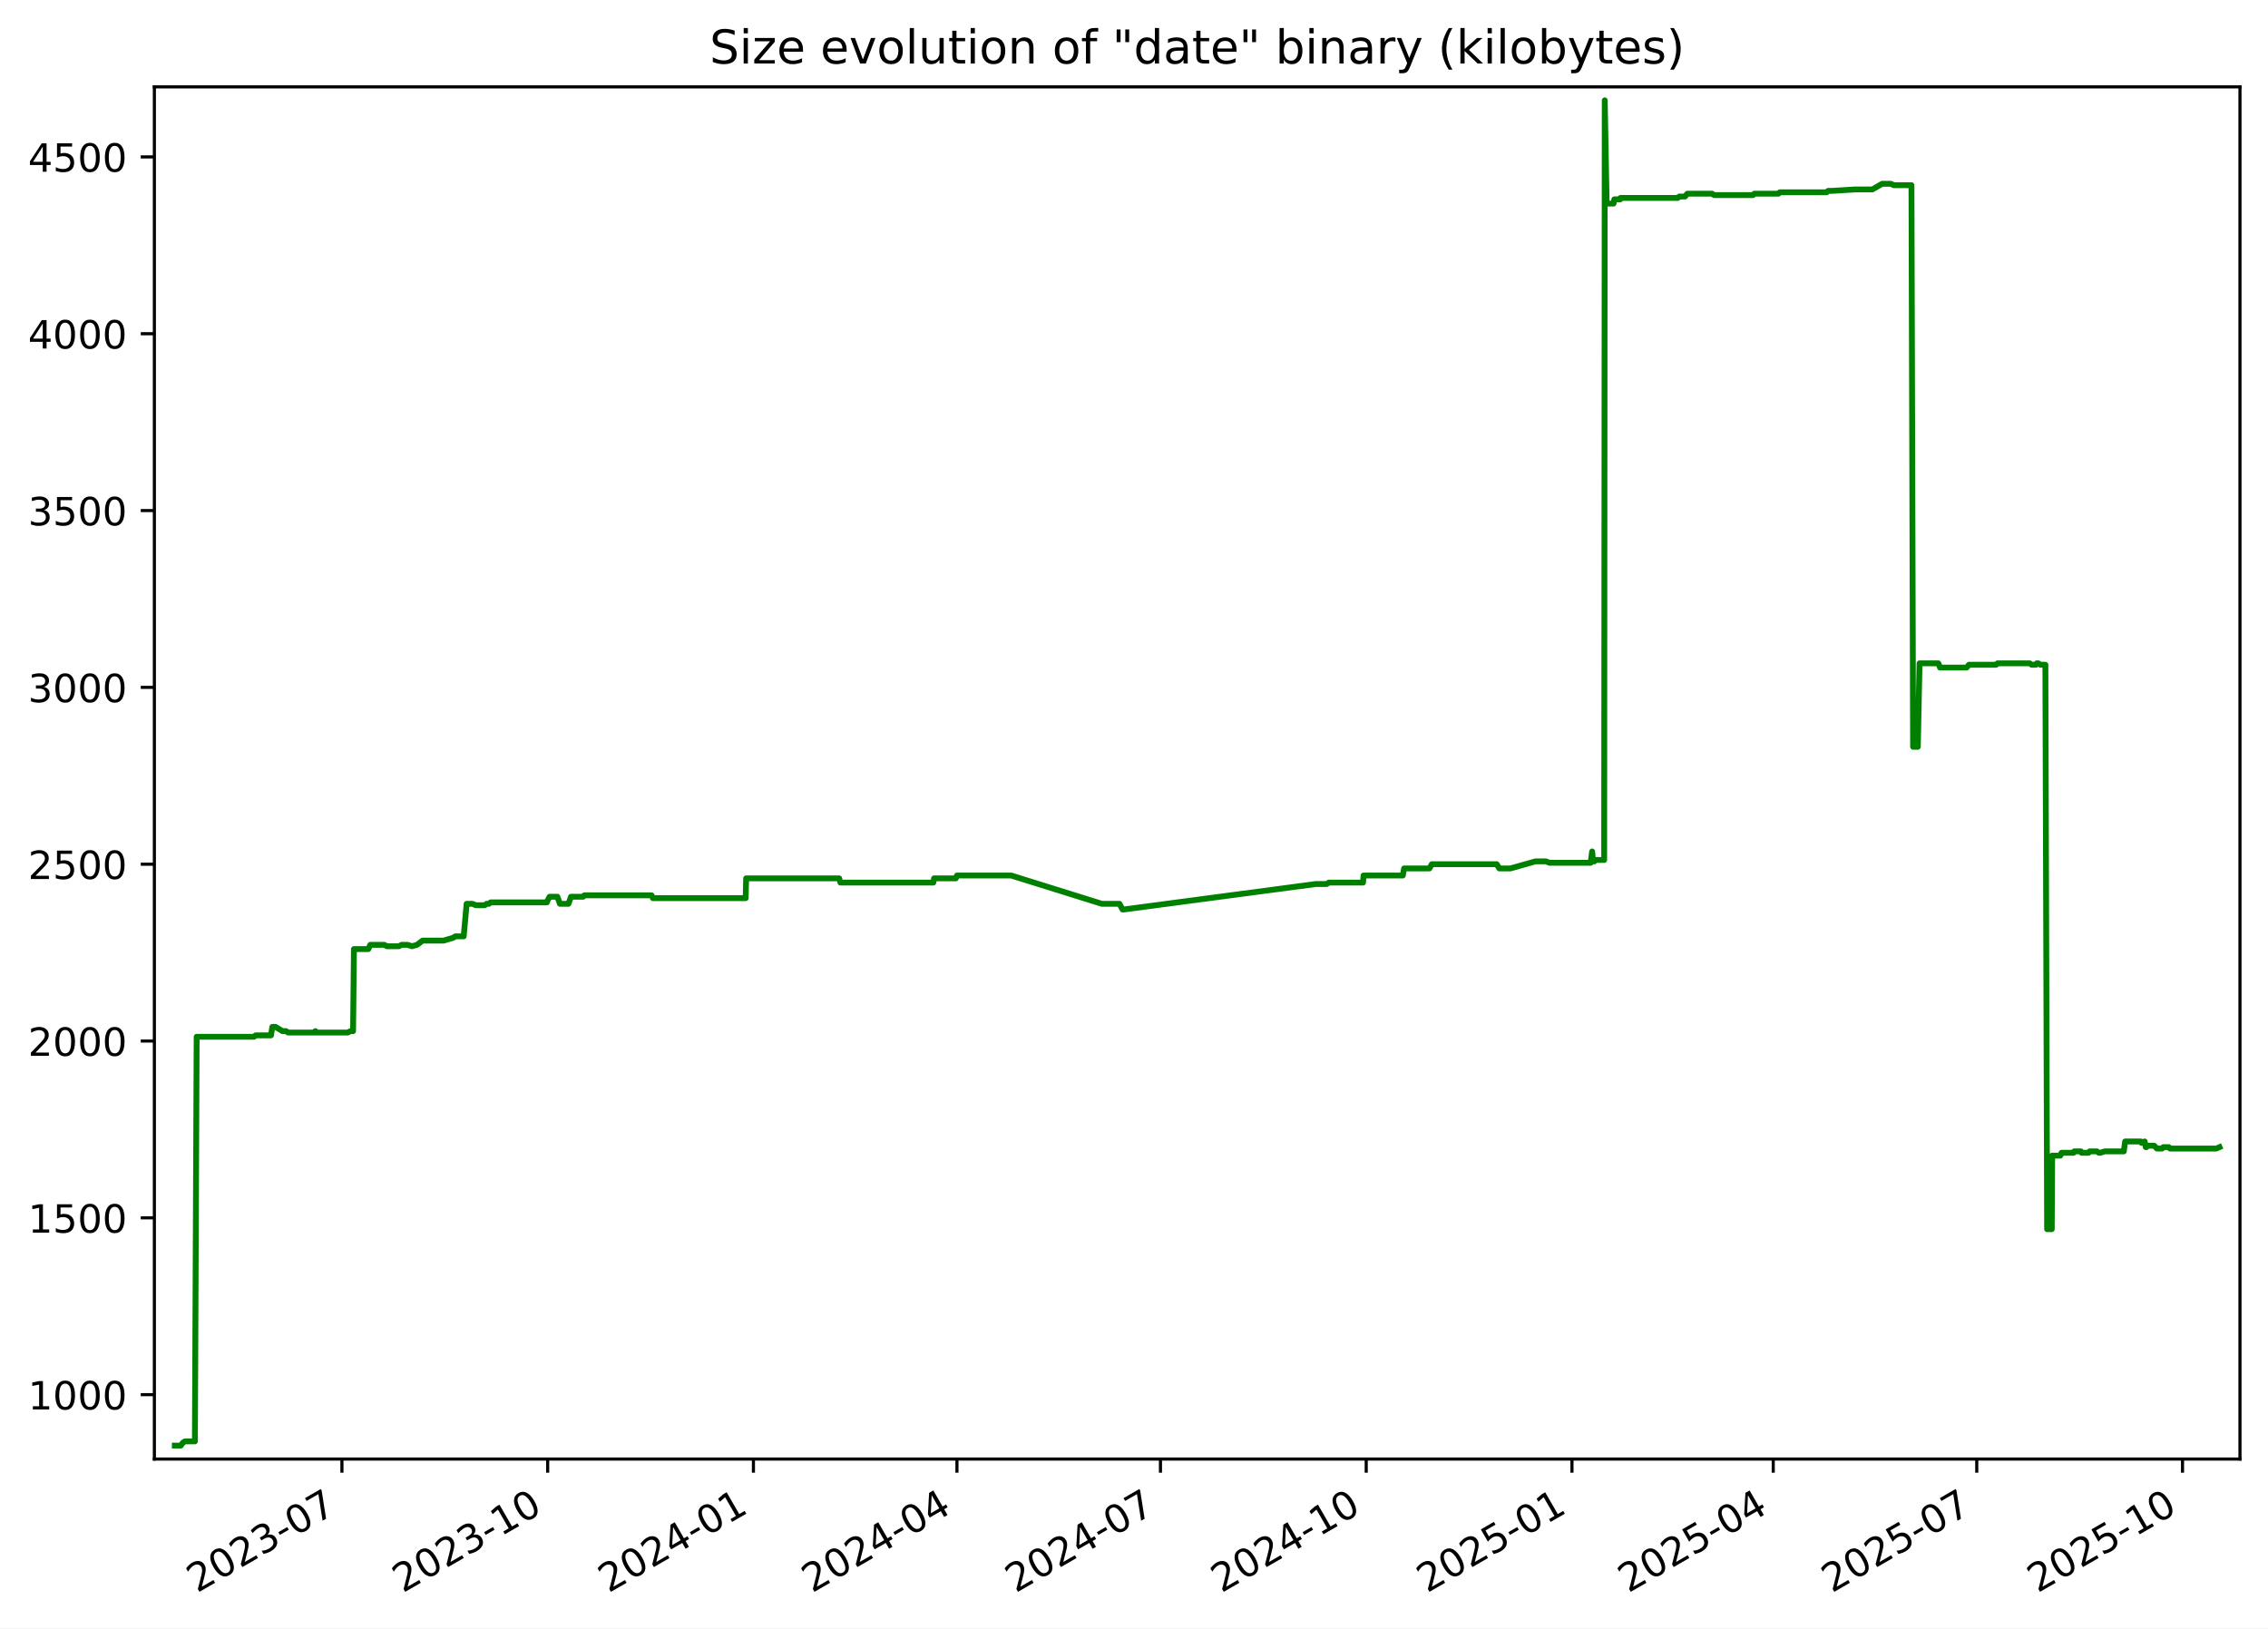
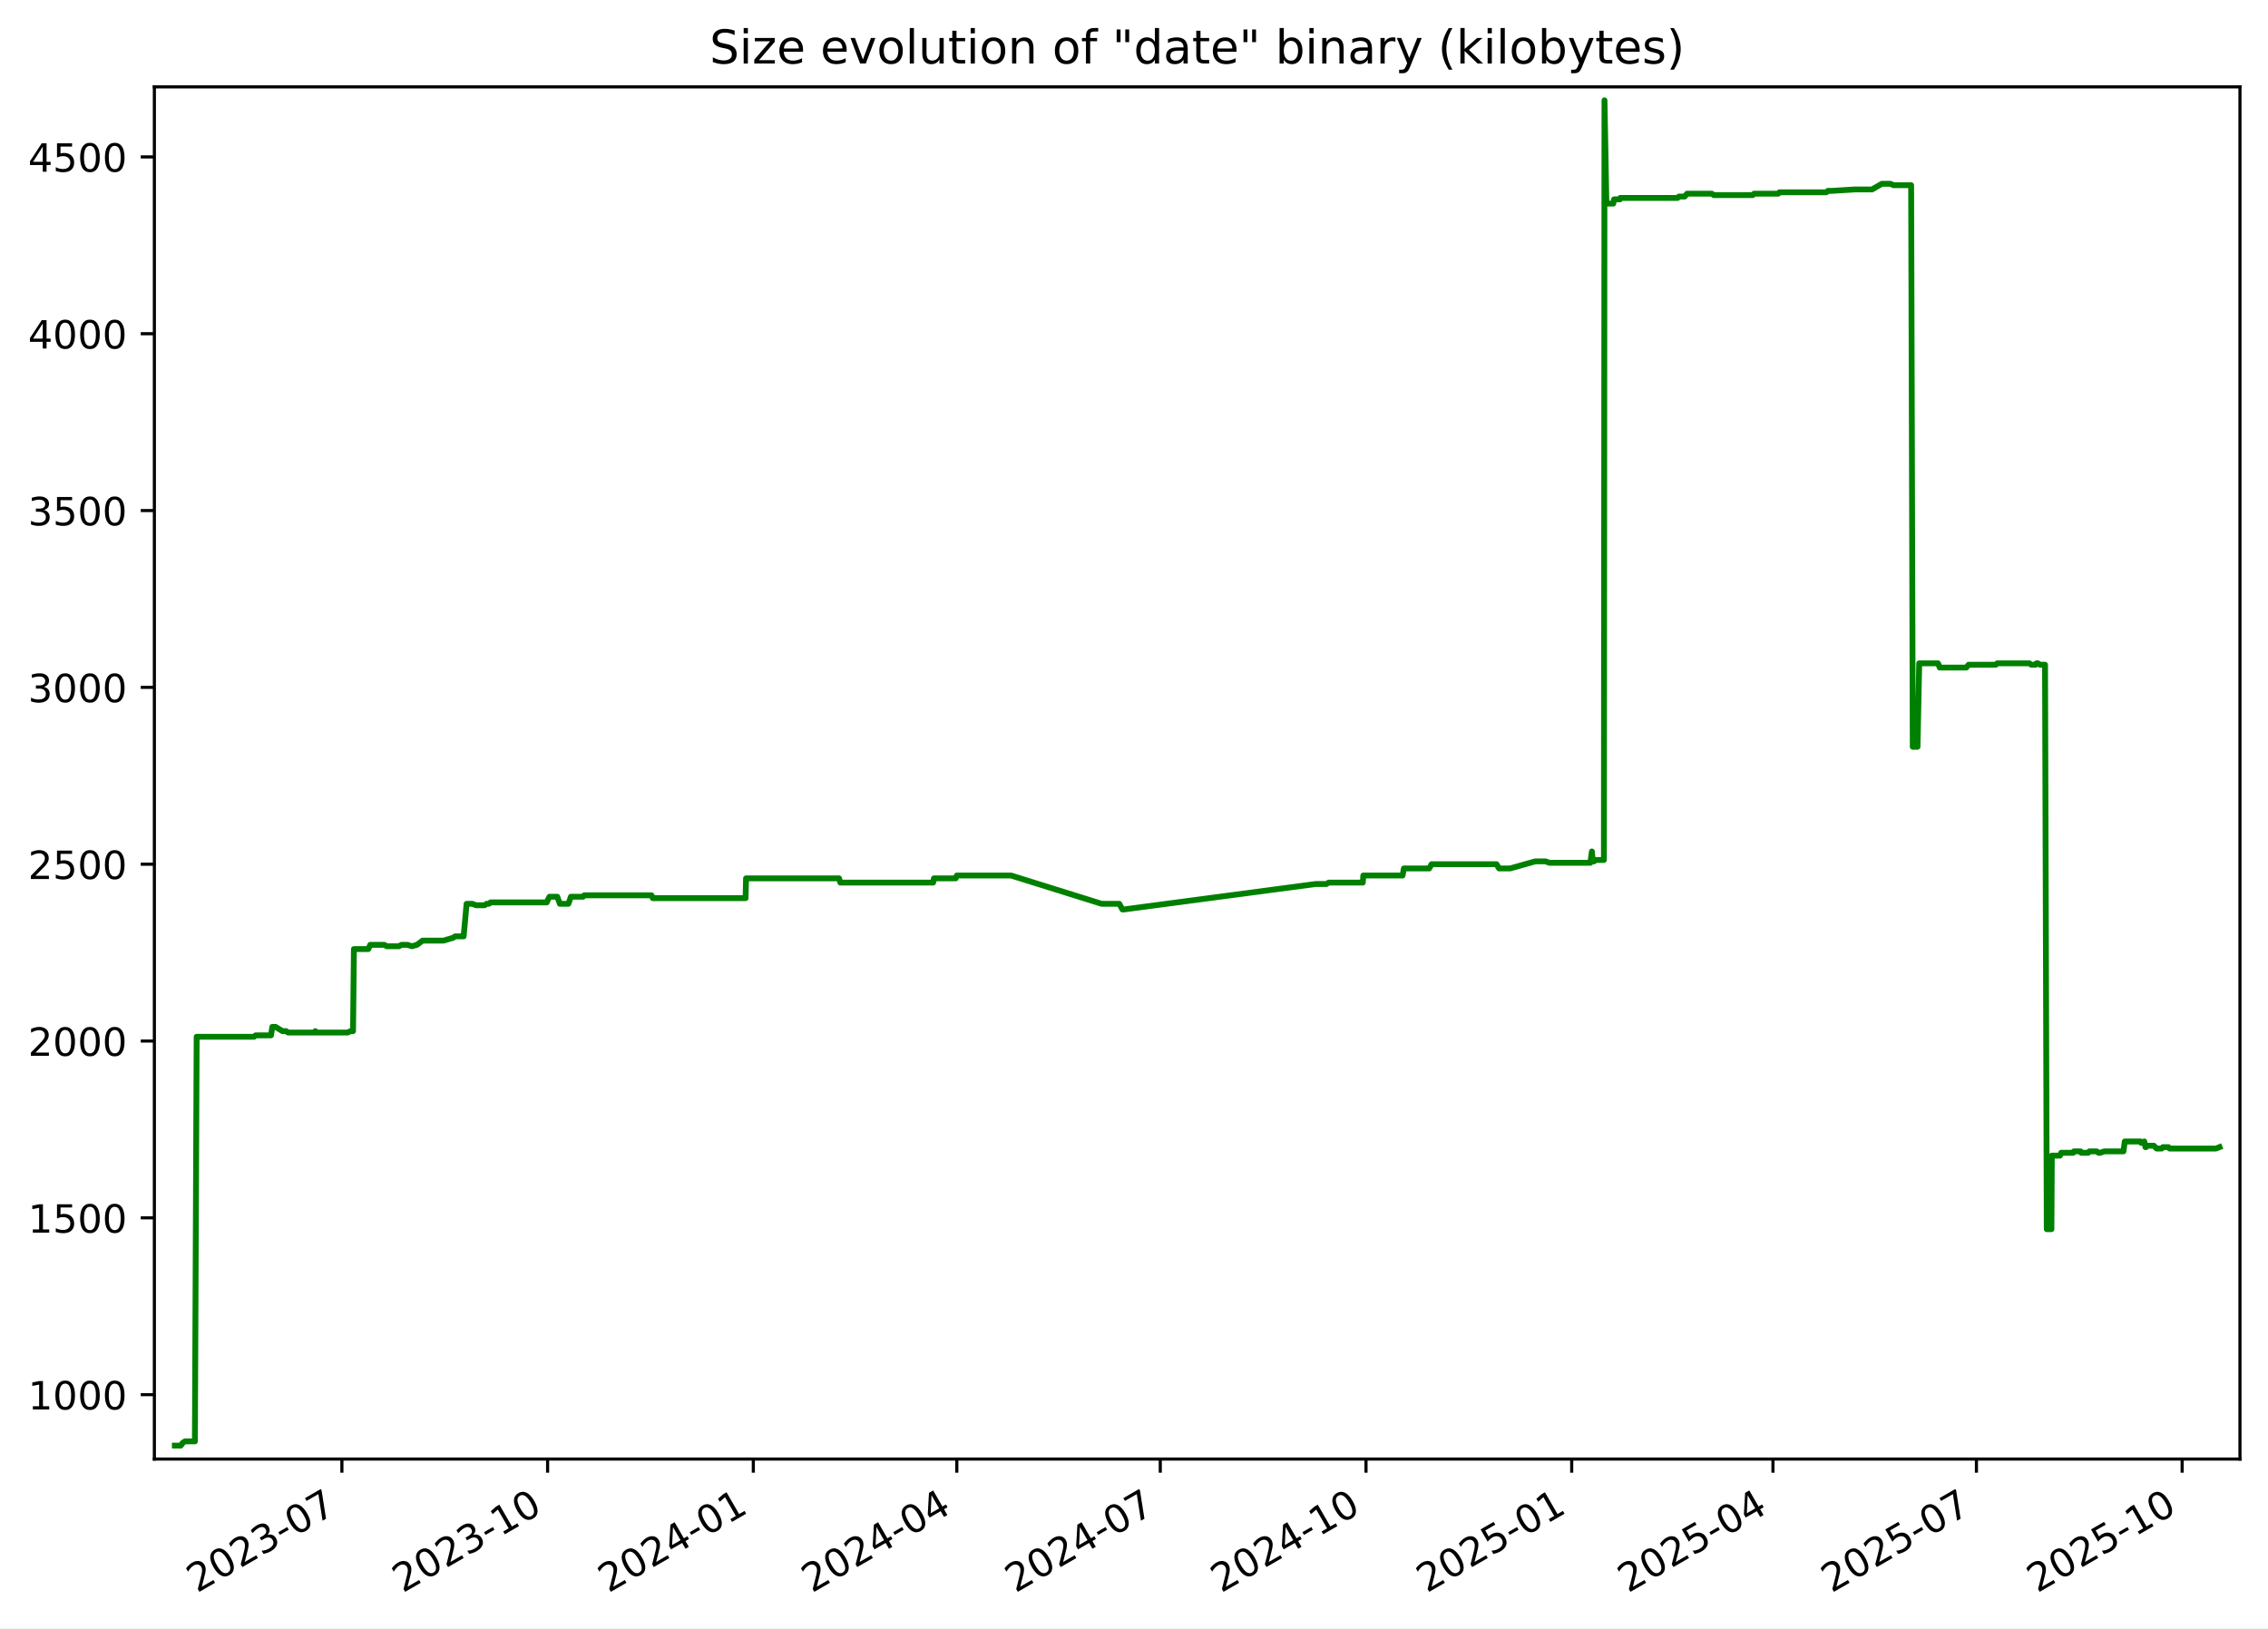
<svg xmlns="http://www.w3.org/2000/svg" xmlns:xlink="http://www.w3.org/1999/xlink" width="582.53pt" height="418.303pt" viewBox="0 0 582.53 418.303" version="1.1">
  <defs>
    <style type="text/css">*{stroke-linejoin: round; stroke-linecap: butt}</style>
  </defs>
  <g id="figure_1">
    <g id="patch_1">
      <path d="M -0 418.303  L 582.53 418.303  L 582.53 0  L -0 0  z " style="fill: #ffffff" />
    </g>
    <g id="axes_1">
      <g id="patch_2">
        <path d="M 39.65 374.83  L 575.33 374.83  L 575.33 22.318  L 39.65 22.318  z " style="fill: #ffffff" />
      </g>
      <g id="matplotlib.axis_1">
        <g id="xtick_1">
          <g id="line2d_1">
            <defs>
-               <path id="m16faabd1dd" d="M 0 0  L 0 3.5  " style="stroke: #000000; stroke-width: 0.8" />
+               <path id="mf27b44acad" d="M 0 0  L 0 3.5  " style="stroke: #000000; stroke-width: 0.8" />
            </defs>
            <g>
-               <use xlink:href="#m16faabd1dd" x="87.823" y="374.83" style="stroke: #000000; stroke-width: 0.8" />
+               <use xlink:href="#mf27b44acad" x="87.815" y="374.83" style="stroke: #000000; stroke-width: 0.8" />
            </g>
          </g>
          <g id="text_1">
-             <g transform="translate(50.59807 409.302) rotate(-30) scale(0.1 -0.1)">
+             <g transform="translate(50.5902 409.302) rotate(-30) scale(0.1 -0.1)">
              <defs>
                <path id="DejaVuSans-32" d="M 1228 531  L 3431 531  L 3431 0  L 469 0  L 469 531  Q 828 903 1448 1529  Q 2069 2156 2228 2338  Q 2531 2678 2651 2914  Q 2772 3150 2772 3378  Q 2772 3750 2511 3984  Q 2250 4219 1831 4219  Q 1534 4219 1204 4116  Q 875 4013 500 3803  L 500 4441  Q 881 4594 1212 4672  Q 1544 4750 1819 4750  Q 2544 4750 2975 4387  Q 3406 4025 3406 3419  Q 3406 3131 3298 2873  Q 3191 2616 2906 2266  Q 2828 2175 2409 1742  Q 1991 1309 1228 531  z " transform="scale(0.015625)" />
                <path id="DejaVuSans-30" d="M 2034 4250  Q 1547 4250 1301 3770  Q 1056 3291 1056 2328  Q 1056 1369 1301 889  Q 1547 409 2034 409  Q 2525 409 2770 889  Q 3016 1369 3016 2328  Q 3016 3291 2770 3770  Q 2525 4250 2034 4250  z M 2034 4750  Q 2819 4750 3233 4129  Q 3647 3509 3647 2328  Q 3647 1150 3233 529  Q 2819 -91 2034 -91  Q 1250 -91 836 529  Q 422 1150 422 2328  Q 422 3509 836 4129  Q 1250 4750 2034 4750  z " transform="scale(0.015625)" />
                <path id="DejaVuSans-33" d="M 2597 2516  Q 3050 2419 3304 2112  Q 3559 1806 3559 1356  Q 3559 666 3084 287  Q 2609 -91 1734 -91  Q 1441 -91 1130 -33  Q 819 25 488 141  L 488 750  Q 750 597 1062 519  Q 1375 441 1716 441  Q 2309 441 2620 675  Q 2931 909 2931 1356  Q 2931 1769 2642 2001  Q 2353 2234 1838 2234  L 1294 2234  L 1294 2753  L 1863 2753  Q 2328 2753 2575 2939  Q 2822 3125 2822 3475  Q 2822 3834 2567 4026  Q 2313 4219 1838 4219  Q 1578 4219 1281 4162  Q 984 4106 628 3988  L 628 4550  Q 988 4650 1302 4700  Q 1616 4750 1894 4750  Q 2613 4750 3031 4423  Q 3450 4097 3450 3541  Q 3450 3153 3228 2886  Q 3006 2619 2597 2516  z " transform="scale(0.015625)" />
                <path id="DejaVuSans-2d" d="M 313 2009  L 1997 2009  L 1997 1497  L 313 1497  L 313 2009  z " transform="scale(0.015625)" />
                <path id="DejaVuSans-37" d="M 525 4666  L 3525 4666  L 3525 4397  L 1831 0  L 1172 0  L 2766 4134  L 525 4134  L 525 4666  z " transform="scale(0.015625)" />
              </defs>
              <use xlink:href="#DejaVuSans-32" />
              <use xlink:href="#DejaVuSans-30" x="63.623" />
              <use xlink:href="#DejaVuSans-32" x="127.246" />
              <use xlink:href="#DejaVuSans-33" x="190.869" />
              <use xlink:href="#DejaVuSans-2d" x="254.492" />
              <use xlink:href="#DejaVuSans-30" x="290.576" />
              <use xlink:href="#DejaVuSans-37" x="354.199" />
            </g>
          </g>
        </g>
        <g id="xtick_2">
          <g id="line2d_2">
            <g>
-               <use xlink:href="#m16faabd1dd" x="140.67" y="374.83" style="stroke: #000000; stroke-width: 0.8" />
+               <use xlink:href="#mf27b44acad" x="140.652" y="374.83" style="stroke: #000000; stroke-width: 0.8" />
            </g>
          </g>
          <g id="text_2">
-             <g transform="translate(103.4449 409.302) rotate(-30) scale(0.1 -0.1)">
+             <g transform="translate(103.4273 409.302) rotate(-30) scale(0.1 -0.1)">
              <defs>
                <path id="DejaVuSans-31" d="M 794 531  L 1825 531  L 1825 4091  L 703 3866  L 703 4441  L 1819 4666  L 2450 4666  L 2450 531  L 3481 531  L 3481 0  L 794 0  L 794 531  z " transform="scale(0.015625)" />
              </defs>
              <use xlink:href="#DejaVuSans-32" />
              <use xlink:href="#DejaVuSans-30" x="63.623" />
              <use xlink:href="#DejaVuSans-32" x="127.246" />
              <use xlink:href="#DejaVuSans-33" x="190.869" />
              <use xlink:href="#DejaVuSans-2d" x="254.492" />
              <use xlink:href="#DejaVuSans-31" x="290.576" />
              <use xlink:href="#DejaVuSans-30" x="354.199" />
            </g>
          </g>
        </g>
        <g id="xtick_3">
          <g id="line2d_3">
            <g>
-               <use xlink:href="#m16faabd1dd" x="193.516" y="374.83" style="stroke: #000000; stroke-width: 0.8" />
+               <use xlink:href="#mf27b44acad" x="193.489" y="374.83" style="stroke: #000000; stroke-width: 0.8" />
            </g>
          </g>
          <g id="text_3">
-             <g transform="translate(156.2917 409.302) rotate(-30) scale(0.1 -0.1)">
+             <g transform="translate(156.2644 409.302) rotate(-30) scale(0.1 -0.1)">
              <defs>
                <path id="DejaVuSans-34" d="M 2419 4116  L 825 1625  L 2419 1625  L 2419 4116  z M 2253 4666  L 3047 4666  L 3047 1625  L 3713 1625  L 3713 1100  L 3047 1100  L 3047 0  L 2419 0  L 2419 1100  L 313 1100  L 313 1709  L 2253 4666  z " transform="scale(0.015625)" />
              </defs>
              <use xlink:href="#DejaVuSans-32" />
              <use xlink:href="#DejaVuSans-30" x="63.623" />
              <use xlink:href="#DejaVuSans-32" x="127.246" />
              <use xlink:href="#DejaVuSans-34" x="190.869" />
              <use xlink:href="#DejaVuSans-2d" x="254.492" />
              <use xlink:href="#DejaVuSans-30" x="290.576" />
              <use xlink:href="#DejaVuSans-31" x="354.199" />
            </g>
          </g>
        </g>
        <g id="xtick_4">
          <g id="line2d_4">
            <g>
-               <use xlink:href="#m16faabd1dd" x="245.789" y="374.83" style="stroke: #000000; stroke-width: 0.8" />
+               <use xlink:href="#mf27b44acad" x="245.752" y="374.83" style="stroke: #000000; stroke-width: 0.8" />
            </g>
          </g>
          <g id="text_4">
-             <g transform="translate(208.5641 409.302) rotate(-30) scale(0.1 -0.1)">
+             <g transform="translate(208.5272 409.302) rotate(-30) scale(0.1 -0.1)">
              <use xlink:href="#DejaVuSans-32" />
              <use xlink:href="#DejaVuSans-30" x="63.623" />
              <use xlink:href="#DejaVuSans-32" x="127.246" />
              <use xlink:href="#DejaVuSans-34" x="190.869" />
              <use xlink:href="#DejaVuSans-2d" x="254.492" />
              <use xlink:href="#DejaVuSans-30" x="290.576" />
              <use xlink:href="#DejaVuSans-34" x="354.199" />
            </g>
          </g>
        </g>
        <g id="xtick_5">
          <g id="line2d_5">
            <g>
-               <use xlink:href="#m16faabd1dd" x="298.061" y="374.83" style="stroke: #000000; stroke-width: 0.8" />
+               <use xlink:href="#mf27b44acad" x="298.015" y="374.83" style="stroke: #000000; stroke-width: 0.8" />
            </g>
          </g>
          <g id="text_5">
-             <g transform="translate(260.8364 409.302) rotate(-30) scale(0.1 -0.1)">
+             <g transform="translate(260.79 409.302) rotate(-30) scale(0.1 -0.1)">
              <use xlink:href="#DejaVuSans-32" />
              <use xlink:href="#DejaVuSans-30" x="63.623" />
              <use xlink:href="#DejaVuSans-32" x="127.246" />
              <use xlink:href="#DejaVuSans-34" x="190.869" />
              <use xlink:href="#DejaVuSans-2d" x="254.492" />
              <use xlink:href="#DejaVuSans-30" x="290.576" />
              <use xlink:href="#DejaVuSans-37" x="354.199" />
            </g>
          </g>
        </g>
        <g id="xtick_6">
          <g id="line2d_6">
            <g>
-               <use xlink:href="#m16faabd1dd" x="350.908" y="374.83" style="stroke: #000000; stroke-width: 0.8" />
+               <use xlink:href="#mf27b44acad" x="350.852" y="374.83" style="stroke: #000000; stroke-width: 0.8" />
            </g>
          </g>
          <g id="text_6">
-             <g transform="translate(313.6832 409.302) rotate(-30) scale(0.1 -0.1)">
+             <g transform="translate(313.6272 409.302) rotate(-30) scale(0.1 -0.1)">
              <use xlink:href="#DejaVuSans-32" />
              <use xlink:href="#DejaVuSans-30" x="63.623" />
              <use xlink:href="#DejaVuSans-32" x="127.246" />
              <use xlink:href="#DejaVuSans-34" x="190.869" />
              <use xlink:href="#DejaVuSans-2d" x="254.492" />
              <use xlink:href="#DejaVuSans-31" x="290.576" />
              <use xlink:href="#DejaVuSans-30" x="354.199" />
            </g>
          </g>
        </g>
        <g id="xtick_7">
          <g id="line2d_7">
            <g>
-               <use xlink:href="#m16faabd1dd" x="403.755" y="374.83" style="stroke: #000000; stroke-width: 0.8" />
+               <use xlink:href="#mf27b44acad" x="403.689" y="374.83" style="stroke: #000000; stroke-width: 0.8" />
            </g>
          </g>
          <g id="text_7">
-             <g transform="translate(366.53 409.302) rotate(-30) scale(0.1 -0.1)">
+             <g transform="translate(366.4643 409.302) rotate(-30) scale(0.1 -0.1)">
              <defs>
                <path id="DejaVuSans-35" d="M 691 4666  L 3169 4666  L 3169 4134  L 1269 4134  L 1269 2991  Q 1406 3038 1543 3061  Q 1681 3084 1819 3084  Q 2600 3084 3056 2656  Q 3513 2228 3513 1497  Q 3513 744 3044 326  Q 2575 -91 1722 -91  Q 1428 -91 1123 -41  Q 819 9 494 109  L 494 744  Q 775 591 1075 516  Q 1375 441 1709 441  Q 2250 441 2565 725  Q 2881 1009 2881 1497  Q 2881 1984 2565 2268  Q 2250 2553 1709 2553  Q 1456 2553 1204 2497  Q 953 2441 691 2322  L 691 4666  z " transform="scale(0.015625)" />
              </defs>
              <use xlink:href="#DejaVuSans-32" />
              <use xlink:href="#DejaVuSans-30" x="63.623" />
              <use xlink:href="#DejaVuSans-32" x="127.246" />
              <use xlink:href="#DejaVuSans-35" x="190.869" />
              <use xlink:href="#DejaVuSans-2d" x="254.492" />
              <use xlink:href="#DejaVuSans-30" x="290.576" />
              <use xlink:href="#DejaVuSans-31" x="354.199" />
            </g>
          </g>
        </g>
        <g id="xtick_8">
          <g id="line2d_8">
            <g>
-               <use xlink:href="#m16faabd1dd" x="455.453" y="374.83" style="stroke: #000000; stroke-width: 0.8" />
+               <use xlink:href="#mf27b44acad" x="455.378" y="374.83" style="stroke: #000000; stroke-width: 0.8" />
            </g>
          </g>
          <g id="text_8">
-             <g transform="translate(418.228 409.302) rotate(-30) scale(0.1 -0.1)">
+             <g transform="translate(418.1528 409.302) rotate(-30) scale(0.1 -0.1)">
              <use xlink:href="#DejaVuSans-32" />
              <use xlink:href="#DejaVuSans-30" x="63.623" />
              <use xlink:href="#DejaVuSans-32" x="127.246" />
              <use xlink:href="#DejaVuSans-35" x="190.869" />
              <use xlink:href="#DejaVuSans-2d" x="254.492" />
              <use xlink:href="#DejaVuSans-30" x="290.576" />
              <use xlink:href="#DejaVuSans-34" x="354.199" />
            </g>
          </g>
        </g>
        <g id="xtick_9">
          <g id="line2d_9">
            <g>
-               <use xlink:href="#m16faabd1dd" x="507.725" y="374.83" style="stroke: #000000; stroke-width: 0.8" />
+               <use xlink:href="#mf27b44acad" x="507.64" y="374.83" style="stroke: #000000; stroke-width: 0.8" />
            </g>
          </g>
          <g id="text_9">
-             <g transform="translate(470.5004 409.302) rotate(-30) scale(0.1 -0.1)">
+             <g transform="translate(470.4156 409.302) rotate(-30) scale(0.1 -0.1)">
              <use xlink:href="#DejaVuSans-32" />
              <use xlink:href="#DejaVuSans-30" x="63.623" />
              <use xlink:href="#DejaVuSans-32" x="127.246" />
              <use xlink:href="#DejaVuSans-35" x="190.869" />
              <use xlink:href="#DejaVuSans-2d" x="254.492" />
              <use xlink:href="#DejaVuSans-30" x="290.576" />
              <use xlink:href="#DejaVuSans-37" x="354.199" />
            </g>
          </g>
        </g>
        <g id="xtick_10">
          <g id="line2d_10">
            <g>
-               <use xlink:href="#m16faabd1dd" x="560.572" y="374.83" style="stroke: #000000; stroke-width: 0.8" />
+               <use xlink:href="#mf27b44acad" x="560.478" y="374.83" style="stroke: #000000; stroke-width: 0.8" />
            </g>
          </g>
          <g id="text_10">
-             <g transform="translate(523.3472 409.302) rotate(-30) scale(0.1 -0.1)">
+             <g transform="translate(523.2527 409.302) rotate(-30) scale(0.1 -0.1)">
              <use xlink:href="#DejaVuSans-32" />
              <use xlink:href="#DejaVuSans-30" x="63.623" />
              <use xlink:href="#DejaVuSans-32" x="127.246" />
              <use xlink:href="#DejaVuSans-35" x="190.869" />
              <use xlink:href="#DejaVuSans-2d" x="254.492" />
              <use xlink:href="#DejaVuSans-31" x="290.576" />
              <use xlink:href="#DejaVuSans-30" x="354.199" />
            </g>
          </g>
        </g>
      </g>
      <g id="matplotlib.axis_2">
        <g id="ytick_1">
          <g id="line2d_11">
            <defs>
-               <path id="m9a38408549" d="M 0 0  L -3.5 0  " style="stroke: #000000; stroke-width: 0.8" />
+               <path id="mc62016a2ac" d="M 0 0  L -3.5 0  " style="stroke: #000000; stroke-width: 0.8" />
            </defs>
            <g>
-               <use xlink:href="#m9a38408549" x="39.65" y="358.291" style="stroke: #000000; stroke-width: 0.8" />
+               <use xlink:href="#mc62016a2ac" x="39.65" y="358.291" style="stroke: #000000; stroke-width: 0.8" />
            </g>
          </g>
          <g id="text_11">
            <g transform="translate(7.2 362.0907) scale(0.1 -0.1)">
              <use xlink:href="#DejaVuSans-31" />
              <use xlink:href="#DejaVuSans-30" x="63.623" />
              <use xlink:href="#DejaVuSans-30" x="127.246" />
              <use xlink:href="#DejaVuSans-30" x="190.869" />
            </g>
          </g>
        </g>
        <g id="ytick_2">
          <g id="line2d_12">
            <g>
-               <use xlink:href="#m9a38408549" x="39.65" y="312.866" style="stroke: #000000; stroke-width: 0.8" />
+               <use xlink:href="#mc62016a2ac" x="39.65" y="312.866" style="stroke: #000000; stroke-width: 0.8" />
            </g>
          </g>
          <g id="text_12">
            <g transform="translate(7.2 316.6648) scale(0.1 -0.1)">
              <use xlink:href="#DejaVuSans-31" />
              <use xlink:href="#DejaVuSans-35" x="63.623" />
              <use xlink:href="#DejaVuSans-30" x="127.246" />
              <use xlink:href="#DejaVuSans-30" x="190.869" />
            </g>
          </g>
        </g>
        <g id="ytick_3">
          <g id="line2d_13">
            <g>
-               <use xlink:href="#m9a38408549" x="39.65" y="267.44" style="stroke: #000000; stroke-width: 0.8" />
+               <use xlink:href="#mc62016a2ac" x="39.65" y="267.44" style="stroke: #000000; stroke-width: 0.8" />
            </g>
          </g>
          <g id="text_13">
            <g transform="translate(7.2 271.239) scale(0.1 -0.1)">
              <use xlink:href="#DejaVuSans-32" />
              <use xlink:href="#DejaVuSans-30" x="63.623" />
              <use xlink:href="#DejaVuSans-30" x="127.246" />
              <use xlink:href="#DejaVuSans-30" x="190.869" />
            </g>
          </g>
        </g>
        <g id="ytick_4">
          <g id="line2d_14">
            <g>
-               <use xlink:href="#m9a38408549" x="39.65" y="222.014" style="stroke: #000000; stroke-width: 0.8" />
+               <use xlink:href="#mc62016a2ac" x="39.65" y="222.014" style="stroke: #000000; stroke-width: 0.8" />
            </g>
          </g>
          <g id="text_14">
            <g transform="translate(7.2 225.8131) scale(0.1 -0.1)">
              <use xlink:href="#DejaVuSans-32" />
              <use xlink:href="#DejaVuSans-35" x="63.623" />
              <use xlink:href="#DejaVuSans-30" x="127.246" />
              <use xlink:href="#DejaVuSans-30" x="190.869" />
            </g>
          </g>
        </g>
        <g id="ytick_5">
          <g id="line2d_15">
            <g>
-               <use xlink:href="#m9a38408549" x="39.65" y="176.588" style="stroke: #000000; stroke-width: 0.8" />
+               <use xlink:href="#mc62016a2ac" x="39.65" y="176.588" style="stroke: #000000; stroke-width: 0.8" />
            </g>
          </g>
          <g id="text_15">
            <g transform="translate(7.2 180.3872) scale(0.1 -0.1)">
              <use xlink:href="#DejaVuSans-33" />
              <use xlink:href="#DejaVuSans-30" x="63.623" />
              <use xlink:href="#DejaVuSans-30" x="127.246" />
              <use xlink:href="#DejaVuSans-30" x="190.869" />
            </g>
          </g>
        </g>
        <g id="ytick_6">
          <g id="line2d_16">
            <g>
-               <use xlink:href="#m9a38408549" x="39.65" y="131.162" style="stroke: #000000; stroke-width: 0.8" />
+               <use xlink:href="#mc62016a2ac" x="39.65" y="131.162" style="stroke: #000000; stroke-width: 0.8" />
            </g>
          </g>
          <g id="text_16">
            <g transform="translate(7.2 134.9614) scale(0.1 -0.1)">
              <use xlink:href="#DejaVuSans-33" />
              <use xlink:href="#DejaVuSans-35" x="63.623" />
              <use xlink:href="#DejaVuSans-30" x="127.246" />
              <use xlink:href="#DejaVuSans-30" x="190.869" />
            </g>
          </g>
        </g>
        <g id="ytick_7">
          <g id="line2d_17">
            <g>
-               <use xlink:href="#m9a38408549" x="39.65" y="85.736" style="stroke: #000000; stroke-width: 0.8" />
+               <use xlink:href="#mc62016a2ac" x="39.65" y="85.736" style="stroke: #000000; stroke-width: 0.8" />
            </g>
          </g>
          <g id="text_17">
            <g transform="translate(7.2 89.53549) scale(0.1 -0.1)">
              <use xlink:href="#DejaVuSans-34" />
              <use xlink:href="#DejaVuSans-30" x="63.623" />
              <use xlink:href="#DejaVuSans-30" x="127.246" />
              <use xlink:href="#DejaVuSans-30" x="190.869" />
            </g>
          </g>
        </g>
        <g id="ytick_8">
          <g id="line2d_18">
            <g>
-               <use xlink:href="#m9a38408549" x="39.65" y="40.31" style="stroke: #000000; stroke-width: 0.8" />
+               <use xlink:href="#mc62016a2ac" x="39.65" y="40.31" style="stroke: #000000; stroke-width: 0.8" />
            </g>
          </g>
          <g id="text_18">
            <g transform="translate(7.2 44.10962) scale(0.1 -0.1)">
              <use xlink:href="#DejaVuSans-34" />
              <use xlink:href="#DejaVuSans-35" x="63.623" />
              <use xlink:href="#DejaVuSans-30" x="127.246" />
              <use xlink:href="#DejaVuSans-30" x="190.869" />
            </g>
          </g>
        </g>
      </g>
      <g id="line2d_19">
-         <path d="M 44.902 371.374  L 46.422 371.374  L 46.954 370.647  L 47.53 370.284  L 50.063 370.284  L 50.511 266.35  L 65.243 266.35  L 65.654 265.986  L 69.61 265.986  L 69.946 263.806  L 70.767 263.806  L 72.557 264.896  L 73.479 264.896  L 73.991 265.259  L 80.753 265.259  L 80.997 264.896  L 81.142 265.259  L 89.328 265.259  L 89.995 264.896  L 90.685 264.896  L 90.91 243.818  L 94.607 243.818  L 95.107 242.728  L 98.714 242.728  L 99.356 243.091  L 102.475 243.091  L 103.127 242.728  L 104.699 242.728  L 105.8 243.091  L 107.102 242.728  L 108.545 241.638  L 113.95 241.638  L 116.394 240.911  L 116.933 240.548  L 119.099 240.548  L 119.856 232.189  L 121.36 232.189  L 122.229 232.553  L 124.503 232.553  L 124.969 232.189  L 125.58 232.189  L 126.002 231.826  L 140.453 231.826  L 140.581 231.462  L 141.165 230.372  L 143.157 230.372  L 143.823 232.189  L 146.003 232.189  L 146.656 230.372  L 149.776 230.372  L 150.079 230.009  L 167.362 230.009  L 167.691 230.736  L 191.523 230.736  L 191.647 225.648  L 215.537 225.648  L 215.86 226.738  L 239.711 226.738  L 239.915 225.648  L 245.502 225.648  L 245.793 224.921  L 259.736 224.921  L 283.018 232.189  L 287.524 232.189  L 288.333 233.643  L 288.683 233.643  L 337.975 227.102  L 340.745 227.102  L 341.32 226.738  L 350.085 226.738  L 350.222 224.921  L 360.303 224.921  L 360.638 223.104  L 367.14 223.104  L 367.761 222.014  L 384.427 222.014  L 385.101 223.104  L 387.929 223.104  L 394.381 221.287  L 397.071 221.287  L 397.98 221.65  L 408.554 221.65  L 408.937 218.743  L 409.178 221.287  L 409.484 221.287  L 409.907 220.924  L 412.028 220.924  L 412.176 25.774  L 412.655 51.939  L 412.894 52.303  L 414.429 52.303  L 414.637 51.213  L 416.141 51.213  L 416.221 50.849  L 430.942 50.849  L 431.324 50.486  L 432.779 50.486  L 433.383 49.759  L 439.735 49.759  L 440.276 50.122  L 450.253 50.122  L 450.606 49.759  L 456.796 49.759  L 457.135 49.396  L 469.16 49.396  L 469.559 49.032  L 470.59 49.032  L 476.468 48.669  L 480.913 48.669  L 483.423 47.215  L 485.646 47.215  L 486.406 47.579  L 490.955 47.579  L 491.37 191.851  L 492.59 191.851  L 493.026 170.41  L 497.857 170.41  L 498.294 171.5  L 505.124 171.5  L 505.711 170.773  L 512.672 170.773  L 513.067 170.41  L 521.344 170.41  L 521.825 170.773  L 522.917 170.773  L 523.124 170.41  L 523.53 170.41  L 524.072 170.773  L 525.352 170.773  L 525.797 315.773  L 526.99 315.773  L 527.092 296.876  L 529.196 296.876  L 529.498 296.149  L 532.58 296.149  L 532.777 295.785  L 534.471 295.785  L 534.649 296.149  L 536.446 296.149  L 536.731 295.785  L 538.591 295.785  L 539.091 296.149  L 539.481 296.149  L 540.595 295.785  L 545.495 295.785  L 545.836 293.242  L 549.877 293.242  L 550.051 293.605  L 550.853 293.242  L 551.136 294.695  L 551.306 294.695  L 551.624 294.332  L 553.291 294.332  L 554.003 295.059  L 555.334 295.059  L 555.633 294.695  L 557.045 294.695  L 557.35 295.059  L 569.258 295.059  L 570.078 294.695  L 570.078 294.695  " clip-path="url(#p51679271e1)" style="fill: none; stroke: #008000; stroke-width: 1.5; stroke-linecap: square" />
+         <path d="M 44.902 371.374  L 46.422 371.374  L 46.954 370.647  L 47.529 370.284  L 50.062 370.284  L 50.51 266.35  L 65.24 266.35  L 65.65 265.986  L 69.605 265.986  L 69.941 263.806  L 70.762 263.806  L 72.552 264.896  L 73.474 264.896  L 73.985 265.259  L 80.746 265.259  L 80.99 264.896  L 81.135 265.259  L 89.32 265.259  L 89.986 264.896  L 90.677 264.896  L 90.902 243.818  L 94.597 243.818  L 95.098 242.728  L 98.704 242.728  L 99.346 243.091  L 102.465 243.091  L 103.117 242.728  L 104.688 242.728  L 105.789 243.091  L 107.091 242.728  L 108.534 241.638  L 113.937 241.638  L 116.381 240.911  L 116.919 240.548  L 119.086 240.548  L 119.842 232.189  L 121.346 232.189  L 122.215 232.553  L 124.488 232.553  L 124.955 232.189  L 125.565 232.189  L 125.987 231.826  L 140.436 231.826  L 140.563 231.462  L 141.147 230.372  L 143.139 230.372  L 143.805 232.189  L 145.985 232.189  L 146.638 230.372  L 149.757 230.372  L 150.06 230.009  L 167.34 230.009  L 167.669 230.736  L 191.496 230.736  L 191.62 225.648  L 215.506 225.648  L 215.828 226.738  L 239.675 226.738  L 239.879 225.648  L 245.465 225.648  L 245.756 224.921  L 259.697 224.921  L 282.974 232.189  L 287.479 232.189  L 288.288 233.643  L 288.638 233.643  L 337.921 227.102  L 340.691 227.102  L 341.266 226.738  L 350.029 226.738  L 350.166 224.921  L 360.246 224.921  L 360.58 223.104  L 367.081 223.104  L 367.702 222.014  L 384.365 222.014  L 385.039 223.104  L 387.866 223.104  L 394.317 221.287  L 397.007 221.287  L 397.915 221.65  L 408.488 221.65  L 408.871 218.743  L 409.112 221.287  L 409.417 221.287  L 409.84 220.924  L 411.96 220.924  L 412.109 25.774  L 412.587 51.939  L 412.826 52.303  L 414.362 52.303  L 414.569 51.213  L 416.073 51.213  L 416.153 50.849  L 430.872 50.849  L 431.254 50.486  L 432.708 50.486  L 433.311 49.759  L 439.663 49.759  L 440.203 50.122  L 450.178 50.122  L 450.531 49.759  L 456.721 49.759  L 457.059 49.396  L 469.082 49.396  L 469.482 49.032  L 470.512 49.032  L 476.389 48.669  L 480.833 48.669  L 483.342 47.215  L 485.565 47.215  L 486.325 47.579  L 490.873 47.579  L 491.289 191.851  L 492.508 191.851  L 492.944 170.41  L 497.774 170.41  L 498.211 171.5  L 505.04 171.5  L 505.626 170.773  L 512.586 170.773  L 512.981 170.41  L 521.256 170.41  L 521.738 170.773  L 522.829 170.773  L 523.037 170.41  L 523.442 170.41  L 523.985 170.773  L 525.264 170.773  L 525.709 315.773  L 526.901 315.773  L 527.004 296.876  L 529.107 296.876  L 529.41 296.149  L 532.491 296.149  L 532.687 295.785  L 534.382 295.785  L 534.559 296.149  L 536.356 296.149  L 536.641 295.785  L 538.501 295.785  L 539 296.149  L 539.391 296.149  L 540.505 295.785  L 545.403 295.785  L 545.744 293.242  L 549.785 293.242  L 549.958 293.605  L 550.76 293.242  L 551.044 294.695  L 551.213 294.695  L 551.532 294.332  L 553.198 294.332  L 553.91 295.059  L 555.24 295.059  L 555.54 294.695  L 556.951 294.695  L 557.256 295.059  L 569.162 295.059  L 570.078 294.695  L 570.078 294.695  " clip-path="url(#p73ddc2f059)" style="fill: none; stroke: #008000; stroke-width: 1.5; stroke-linecap: square" />
      </g>
      <g id="patch_3">
        <path d="M 39.65 374.83  L 39.65 22.318  " style="fill: none; stroke: #000000; stroke-width: 0.8; stroke-linejoin: miter; stroke-linecap: square" />
      </g>
      <g id="patch_4">
        <path d="M 575.33 374.83  L 575.33 22.318  " style="fill: none; stroke: #000000; stroke-width: 0.8; stroke-linejoin: miter; stroke-linecap: square" />
      </g>
      <g id="patch_5">
        <path d="M 39.65 374.83  L 575.33 374.83  " style="fill: none; stroke: #000000; stroke-width: 0.8; stroke-linejoin: miter; stroke-linecap: square" />
      </g>
      <g id="patch_6">
        <path d="M 39.65 22.318  L 575.33 22.318  " style="fill: none; stroke: #000000; stroke-width: 0.8; stroke-linejoin: miter; stroke-linecap: square" />
      </g>
      <g id="text_19">
        <g transform="translate(182.2644 16.31812) scale(0.12 -0.12)">
          <defs>
            <path id="DejaVuSans-53" d="M 3425 4513  L 3425 3897  Q 3066 4069 2747 4153  Q 2428 4238 2131 4238  Q 1616 4238 1336 4038  Q 1056 3838 1056 3469  Q 1056 3159 1242 3001  Q 1428 2844 1947 2747  L 2328 2669  Q 3034 2534 3370 2195  Q 3706 1856 3706 1288  Q 3706 609 3251 259  Q 2797 -91 1919 -91  Q 1588 -91 1214 -16  Q 841 59 441 206  L 441 856  Q 825 641 1194 531  Q 1563 422 1919 422  Q 2459 422 2753 634  Q 3047 847 3047 1241  Q 3047 1584 2836 1778  Q 2625 1972 2144 2069  L 1759 2144  Q 1053 2284 737 2584  Q 422 2884 422 3419  Q 422 4038 858 4394  Q 1294 4750 2059 4750  Q 2388 4750 2728 4690  Q 3069 4631 3425 4513  z " transform="scale(0.015625)" />
            <path id="DejaVuSans-69" d="M 603 3500  L 1178 3500  L 1178 0  L 603 0  L 603 3500  z M 603 4863  L 1178 4863  L 1178 4134  L 603 4134  L 603 4863  z " transform="scale(0.015625)" />
            <path id="DejaVuSans-7a" d="M 353 3500  L 3084 3500  L 3084 2975  L 922 459  L 3084 459  L 3084 0  L 275 0  L 275 525  L 2438 3041  L 353 3041  L 353 3500  z " transform="scale(0.015625)" />
            <path id="DejaVuSans-65" d="M 3597 1894  L 3597 1613  L 953 1613  Q 991 1019 1311 708  Q 1631 397 2203 397  Q 2534 397 2845 478  Q 3156 559 3463 722  L 3463 178  Q 3153 47 2828 -22  Q 2503 -91 2169 -91  Q 1331 -91 842 396  Q 353 884 353 1716  Q 353 2575 817 3079  Q 1281 3584 2069 3584  Q 2775 3584 3186 3129  Q 3597 2675 3597 1894  z M 3022 2063  Q 3016 2534 2758 2815  Q 2500 3097 2075 3097  Q 1594 3097 1305 2825  Q 1016 2553 972 2059  L 3022 2063  z " transform="scale(0.015625)" />
            <path id="DejaVuSans-20" transform="scale(0.015625)" />
            <path id="DejaVuSans-76" d="M 191 3500  L 800 3500  L 1894 563  L 2988 3500  L 3597 3500  L 2284 0  L 1503 0  L 191 3500  z " transform="scale(0.015625)" />
            <path id="DejaVuSans-6f" d="M 1959 3097  Q 1497 3097 1228 2736  Q 959 2375 959 1747  Q 959 1119 1226 758  Q 1494 397 1959 397  Q 2419 397 2687 759  Q 2956 1122 2956 1747  Q 2956 2369 2687 2733  Q 2419 3097 1959 3097  z M 1959 3584  Q 2709 3584 3137 3096  Q 3566 2609 3566 1747  Q 3566 888 3137 398  Q 2709 -91 1959 -91  Q 1206 -91 779 398  Q 353 888 353 1747  Q 353 2609 779 3096  Q 1206 3584 1959 3584  z " transform="scale(0.015625)" />
            <path id="DejaVuSans-6c" d="M 603 4863  L 1178 4863  L 1178 0  L 603 0  L 603 4863  z " transform="scale(0.015625)" />
            <path id="DejaVuSans-75" d="M 544 1381  L 544 3500  L 1119 3500  L 1119 1403  Q 1119 906 1312 657  Q 1506 409 1894 409  Q 2359 409 2629 706  Q 2900 1003 2900 1516  L 2900 3500  L 3475 3500  L 3475 0  L 2900 0  L 2900 538  Q 2691 219 2414 64  Q 2138 -91 1772 -91  Q 1169 -91 856 284  Q 544 659 544 1381  z M 1991 3584  L 1991 3584  z " transform="scale(0.015625)" />
            <path id="DejaVuSans-74" d="M 1172 4494  L 1172 3500  L 2356 3500  L 2356 3053  L 1172 3053  L 1172 1153  Q 1172 725 1289 603  Q 1406 481 1766 481  L 2356 481  L 2356 0  L 1766 0  Q 1100 0 847 248  Q 594 497 594 1153  L 594 3053  L 172 3053  L 172 3500  L 594 3500  L 594 4494  L 1172 4494  z " transform="scale(0.015625)" />
            <path id="DejaVuSans-6e" d="M 3513 2113  L 3513 0  L 2938 0  L 2938 2094  Q 2938 2591 2744 2837  Q 2550 3084 2163 3084  Q 1697 3084 1428 2787  Q 1159 2491 1159 1978  L 1159 0  L 581 0  L 581 3500  L 1159 3500  L 1159 2956  Q 1366 3272 1645 3428  Q 1925 3584 2291 3584  Q 2894 3584 3203 3211  Q 3513 2838 3513 2113  z " transform="scale(0.015625)" />
            <path id="DejaVuSans-66" d="M 2375 4863  L 2375 4384  L 1825 4384  Q 1516 4384 1395 4259  Q 1275 4134 1275 3809  L 1275 3500  L 2222 3500  L 2222 3053  L 1275 3053  L 1275 0  L 697 0  L 697 3053  L 147 3053  L 147 3500  L 697 3500  L 697 3744  Q 697 4328 969 4595  Q 1241 4863 1831 4863  L 2375 4863  z " transform="scale(0.015625)" />
            <path id="DejaVuSans-22" d="M 1147 4666  L 1147 2931  L 616 2931  L 616 4666  L 1147 4666  z M 2328 4666  L 2328 2931  L 1797 2931  L 1797 4666  L 2328 4666  z " transform="scale(0.015625)" />
            <path id="DejaVuSans-64" d="M 2906 2969  L 2906 4863  L 3481 4863  L 3481 0  L 2906 0  L 2906 525  Q 2725 213 2448 61  Q 2172 -91 1784 -91  Q 1150 -91 751 415  Q 353 922 353 1747  Q 353 2572 751 3078  Q 1150 3584 1784 3584  Q 2172 3584 2448 3432  Q 2725 3281 2906 2969  z M 947 1747  Q 947 1113 1208 752  Q 1469 391 1925 391  Q 2381 391 2643 752  Q 2906 1113 2906 1747  Q 2906 2381 2643 2742  Q 2381 3103 1925 3103  Q 1469 3103 1208 2742  Q 947 2381 947 1747  z " transform="scale(0.015625)" />
            <path id="DejaVuSans-61" d="M 2194 1759  Q 1497 1759 1228 1600  Q 959 1441 959 1056  Q 959 750 1161 570  Q 1363 391 1709 391  Q 2188 391 2477 730  Q 2766 1069 2766 1631  L 2766 1759  L 2194 1759  z M 3341 1997  L 3341 0  L 2766 0  L 2766 531  Q 2569 213 2275 61  Q 1981 -91 1556 -91  Q 1019 -91 701 211  Q 384 513 384 1019  Q 384 1609 779 1909  Q 1175 2209 1959 2209  L 2766 2209  L 2766 2266  Q 2766 2663 2505 2880  Q 2244 3097 1772 3097  Q 1472 3097 1187 3025  Q 903 2953 641 2809  L 641 3341  Q 956 3463 1253 3523  Q 1550 3584 1831 3584  Q 2591 3584 2966 3190  Q 3341 2797 3341 1997  z " transform="scale(0.015625)" />
            <path id="DejaVuSans-62" d="M 3116 1747  Q 3116 2381 2855 2742  Q 2594 3103 2138 3103  Q 1681 3103 1420 2742  Q 1159 2381 1159 1747  Q 1159 1113 1420 752  Q 1681 391 2138 391  Q 2594 391 2855 752  Q 3116 1113 3116 1747  z M 1159 2969  Q 1341 3281 1617 3432  Q 1894 3584 2278 3584  Q 2916 3584 3314 3078  Q 3713 2572 3713 1747  Q 3713 922 3314 415  Q 2916 -91 2278 -91  Q 1894 -91 1617 61  Q 1341 213 1159 525  L 1159 0  L 581 0  L 581 4863  L 1159 4863  L 1159 2969  z " transform="scale(0.015625)" />
            <path id="DejaVuSans-72" d="M 2631 2963  Q 2534 3019 2420 3045  Q 2306 3072 2169 3072  Q 1681 3072 1420 2755  Q 1159 2438 1159 1844  L 1159 0  L 581 0  L 581 3500  L 1159 3500  L 1159 2956  Q 1341 3275 1631 3429  Q 1922 3584 2338 3584  Q 2397 3584 2469 3576  Q 2541 3569 2628 3553  L 2631 2963  z " transform="scale(0.015625)" />
            <path id="DejaVuSans-79" d="M 2059 -325  Q 1816 -950 1584 -1140  Q 1353 -1331 966 -1331  L 506 -1331  L 506 -850  L 844 -850  Q 1081 -850 1212 -737  Q 1344 -625 1503 -206  L 1606 56  L 191 3500  L 800 3500  L 1894 763  L 2988 3500  L 3597 3500  L 2059 -325  z " transform="scale(0.015625)" />
            <path id="DejaVuSans-28" d="M 1984 4856  Q 1566 4138 1362 3434  Q 1159 2731 1159 2009  Q 1159 1288 1364 580  Q 1569 -128 1984 -844  L 1484 -844  Q 1016 -109 783 600  Q 550 1309 550 2009  Q 550 2706 781 3412  Q 1013 4119 1484 4856  L 1984 4856  z " transform="scale(0.015625)" />
            <path id="DejaVuSans-6b" d="M 581 4863  L 1159 4863  L 1159 1991  L 2875 3500  L 3609 3500  L 1753 1863  L 3688 0  L 2938 0  L 1159 1709  L 1159 0  L 581 0  L 581 4863  z " transform="scale(0.015625)" />
            <path id="DejaVuSans-73" d="M 2834 3397  L 2834 2853  Q 2591 2978 2328 3040  Q 2066 3103 1784 3103  Q 1356 3103 1142 2972  Q 928 2841 928 2578  Q 928 2378 1081 2264  Q 1234 2150 1697 2047  L 1894 2003  Q 2506 1872 2764 1633  Q 3022 1394 3022 966  Q 3022 478 2636 193  Q 2250 -91 1575 -91  Q 1294 -91 989 -36  Q 684 19 347 128  L 347 722  Q 666 556 975 473  Q 1284 391 1588 391  Q 1994 391 2212 530  Q 2431 669 2431 922  Q 2431 1156 2273 1281  Q 2116 1406 1581 1522  L 1381 1569  Q 847 1681 609 1914  Q 372 2147 372 2553  Q 372 3047 722 3315  Q 1072 3584 1716 3584  Q 2034 3584 2315 3537  Q 2597 3491 2834 3397  z " transform="scale(0.015625)" />
            <path id="DejaVuSans-29" d="M 513 4856  L 1013 4856  Q 1481 4119 1714 3412  Q 1947 2706 1947 2009  Q 1947 1309 1714 600  Q 1481 -109 1013 -844  L 513 -844  Q 928 -128 1133 580  Q 1338 1288 1338 2009  Q 1338 2731 1133 3434  Q 928 4138 513 4856  z " transform="scale(0.015625)" />
          </defs>
          <use xlink:href="#DejaVuSans-53" />
          <use xlink:href="#DejaVuSans-69" x="63.477" />
          <use xlink:href="#DejaVuSans-7a" x="91.26" />
          <use xlink:href="#DejaVuSans-65" x="143.75" />
          <use xlink:href="#DejaVuSans-20" x="205.273" />
          <use xlink:href="#DejaVuSans-65" x="237.061" />
          <use xlink:href="#DejaVuSans-76" x="298.584" />
          <use xlink:href="#DejaVuSans-6f" x="357.764" />
          <use xlink:href="#DejaVuSans-6c" x="418.945" />
          <use xlink:href="#DejaVuSans-75" x="446.729" />
          <use xlink:href="#DejaVuSans-74" x="510.107" />
          <use xlink:href="#DejaVuSans-69" x="549.316" />
          <use xlink:href="#DejaVuSans-6f" x="577.1" />
          <use xlink:href="#DejaVuSans-6e" x="638.281" />
          <use xlink:href="#DejaVuSans-20" x="701.66" />
          <use xlink:href="#DejaVuSans-6f" x="733.447" />
          <use xlink:href="#DejaVuSans-66" x="794.629" />
          <use xlink:href="#DejaVuSans-20" x="829.834" />
          <use xlink:href="#DejaVuSans-22" x="861.621" />
          <use xlink:href="#DejaVuSans-64" x="907.617" />
          <use xlink:href="#DejaVuSans-61" x="971.094" />
          <use xlink:href="#DejaVuSans-74" x="1032.373" />
          <use xlink:href="#DejaVuSans-65" x="1071.582" />
          <use xlink:href="#DejaVuSans-22" x="1133.105" />
          <use xlink:href="#DejaVuSans-20" x="1179.102" />
          <use xlink:href="#DejaVuSans-62" x="1210.889" />
          <use xlink:href="#DejaVuSans-69" x="1274.365" />
          <use xlink:href="#DejaVuSans-6e" x="1302.148" />
          <use xlink:href="#DejaVuSans-61" x="1365.527" />
          <use xlink:href="#DejaVuSans-72" x="1426.807" />
          <use xlink:href="#DejaVuSans-79" x="1467.92" />
          <use xlink:href="#DejaVuSans-20" x="1527.1" />
          <use xlink:href="#DejaVuSans-28" x="1558.887" />
          <use xlink:href="#DejaVuSans-6b" x="1597.9" />
          <use xlink:href="#DejaVuSans-69" x="1655.811" />
          <use xlink:href="#DejaVuSans-6c" x="1683.594" />
          <use xlink:href="#DejaVuSans-6f" x="1711.377" />
          <use xlink:href="#DejaVuSans-62" x="1772.559" />
          <use xlink:href="#DejaVuSans-79" x="1836.035" />
          <use xlink:href="#DejaVuSans-74" x="1895.215" />
          <use xlink:href="#DejaVuSans-65" x="1934.424" />
          <use xlink:href="#DejaVuSans-73" x="1995.947" />
          <use xlink:href="#DejaVuSans-29" x="2048.047" />
        </g>
      </g>
    </g>
  </g>
  <defs>
-     <clipPath id="p51679271e1">
+     <clipPath id="p73ddc2f059">
      <rect x="39.65" y="22.318" width="535.68" height="352.512" />
    </clipPath>
  </defs>
</svg>
